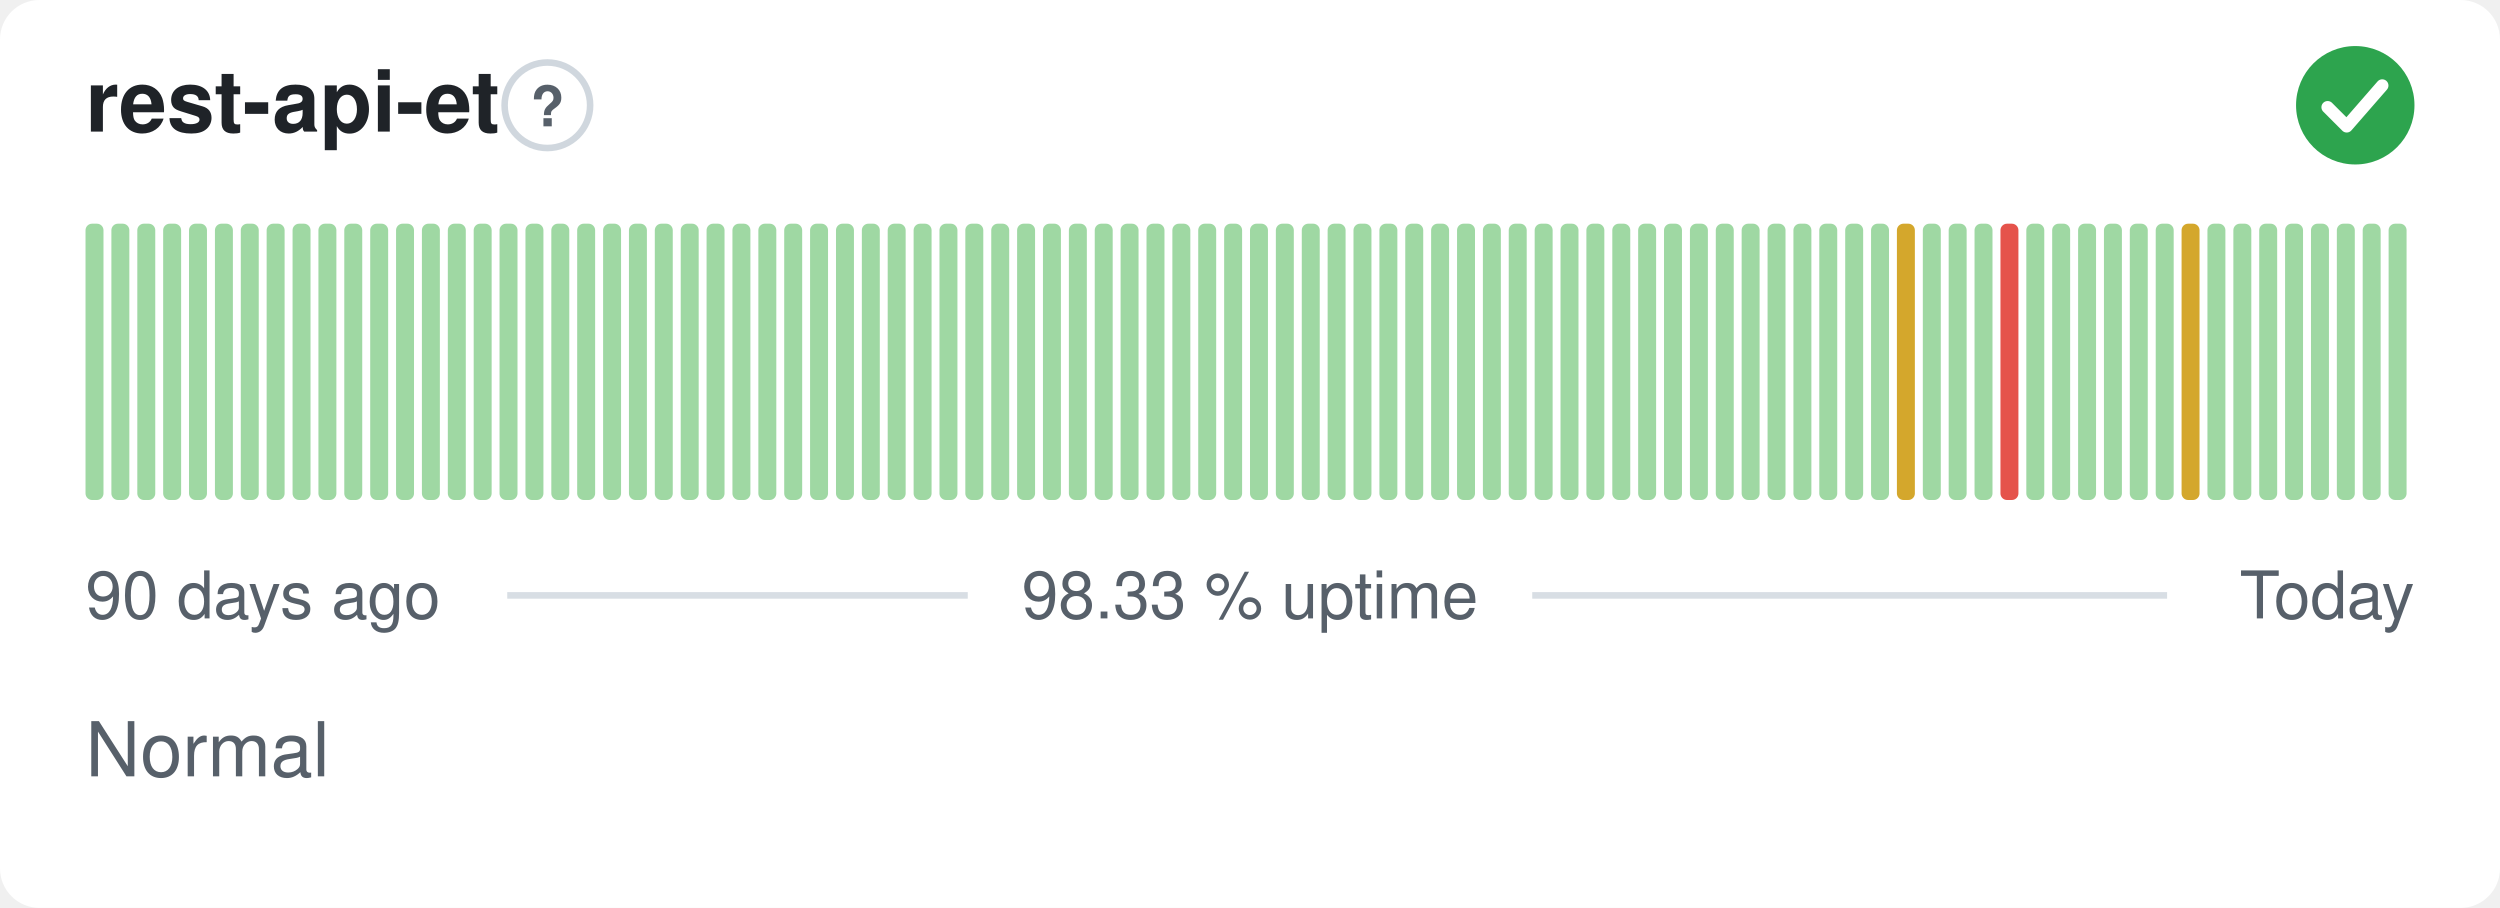
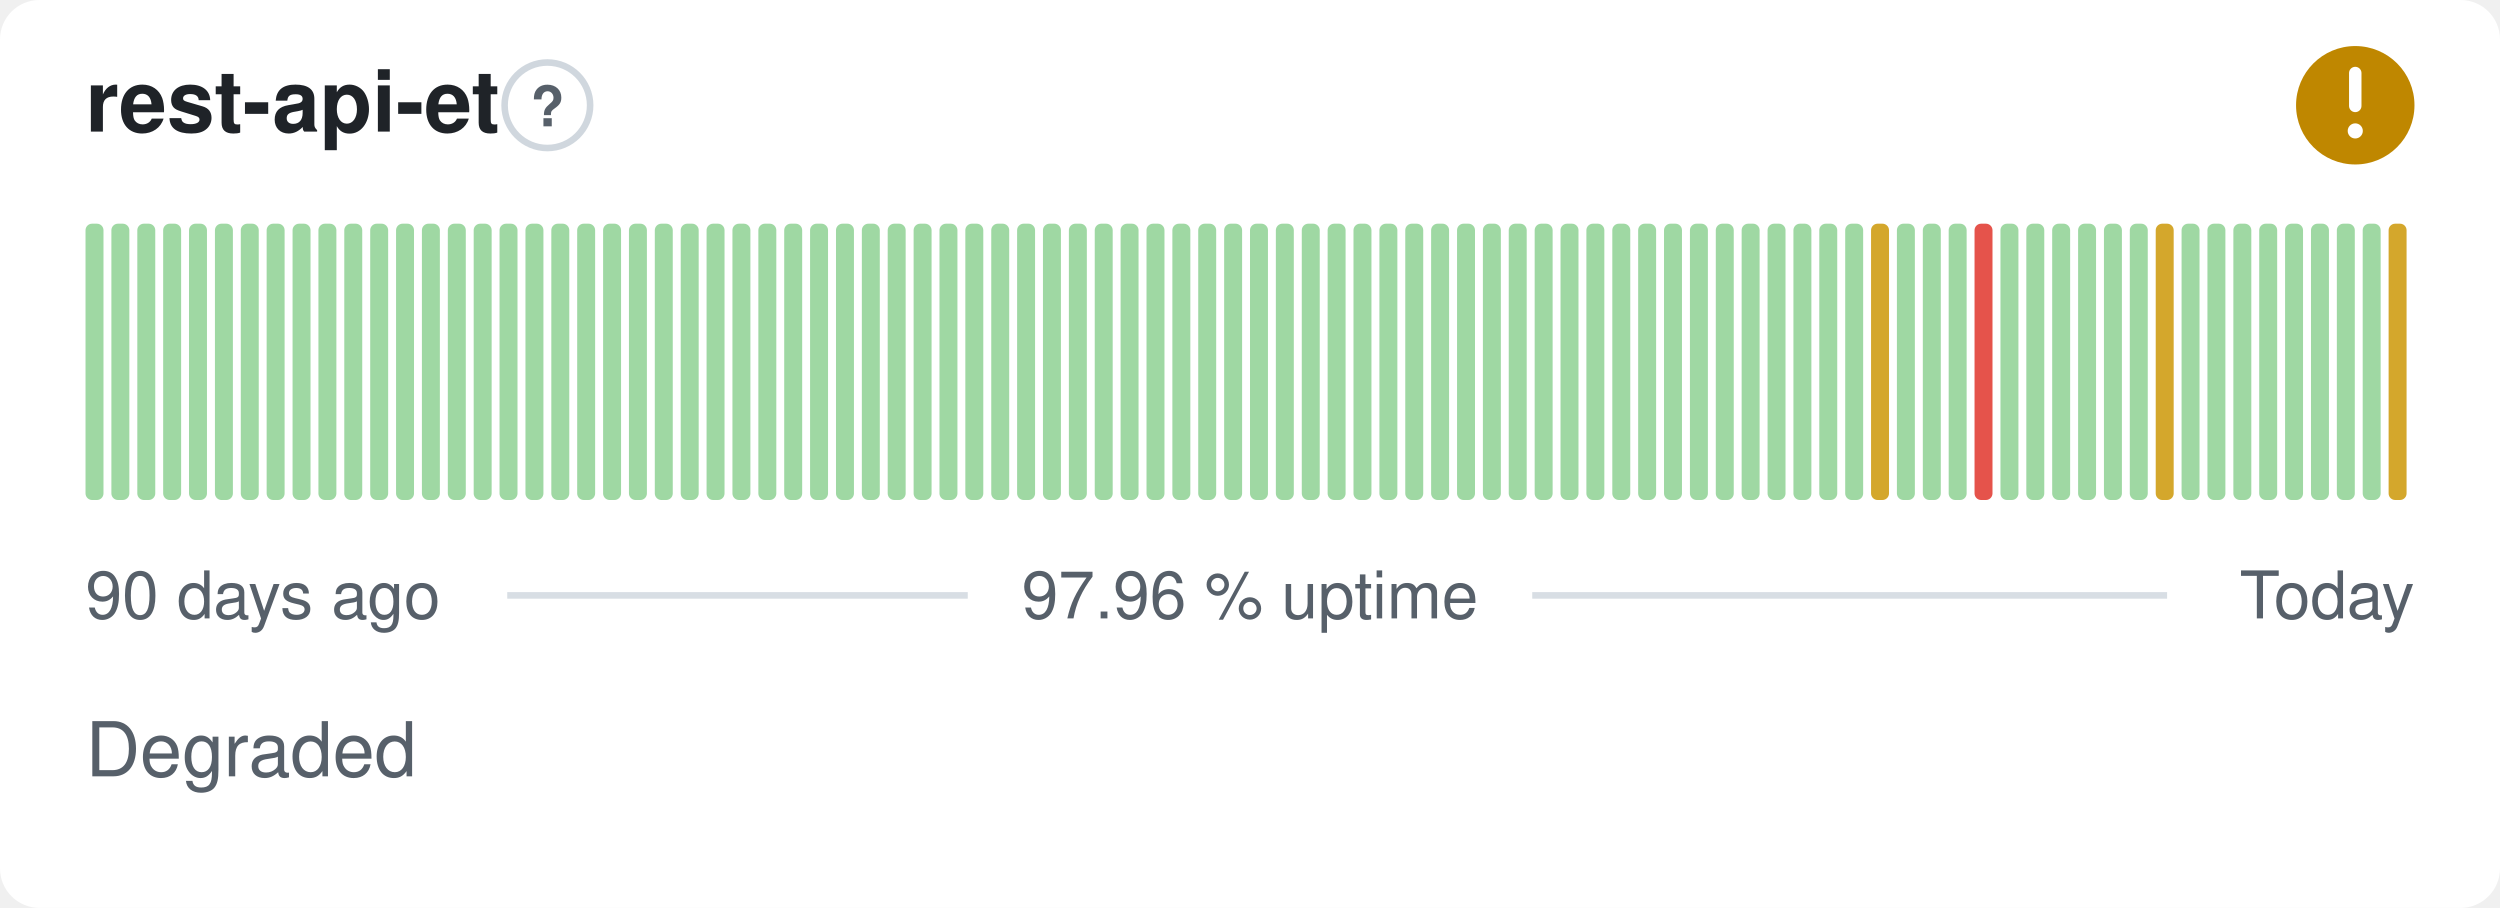
- <svg xmlns="http://www.w3.org/2000/svg" width="380" height="138" viewBox="0 0 380 138" role="img" aria-label="rest-api-et: Normal, 98.33 % uptime over the last 90 days" font-family="-apple-system,BlinkMacSystemFont,'Segoe UI',Helvetica,Arial,sans-serif">
+ <svg xmlns="http://www.w3.org/2000/svg" width="380" height="138" viewBox="0 0 380 138" role="img" aria-label="rest-api-et: Degraded, 97.96 % uptime over the last 90 days" font-family="-apple-system,BlinkMacSystemFont,'Segoe UI',Helvetica,Arial,sans-serif">
  <style>
    @media (prefers-color-scheme: dark) {
      .bg { fill: #0d1117 }
      .title { fill: #e6edf3 }
      .muted { fill: #8b949e }
      .hint { stroke: #30363d }
      .rule { stroke: #30363d }
      .nodata { fill: #21262d }
    }
  </style>
  <rect class="bg" width="380" height="138" rx="6" fill="#ffffff" />
  <text class="title" x="13" y="20" font-size="13" font-weight="600" fill="#1f2328">rest-api-et</text>
  <circle class="hint" cx="83.2" cy="16" r="6.5" fill="none" stroke="#d0d7de" stroke-width="1" />
  <text class="muted" x="83.2" y="19.2" text-anchor="middle" font-size="8.5" font-weight="700" fill="#57606a">?</text>
-   <circle cx="358" cy="16" r="9" fill="#2da44e" />
-   <path d="M353.80 16.30l2.90 2.90 5.40 -6.20" fill="none" stroke="#fff" stroke-width="1.89" stroke-linecap="round" stroke-linejoin="round" />
+   <circle cx="358" cy="16" r="9" fill="#bf8700" />
+   <path d="M358 11.10v5.00" fill="none" stroke="#fff" stroke-width="1.89" stroke-linecap="round" stroke-linejoin="round" />
+   <circle cx="358" cy="19.90" r="1.15" fill="#fff" />
  <rect x="13.00" y="34.00" width="2.73" height="42.00" rx="1" fill="#9fd8a3" />
  <rect x="16.93" y="34.00" width="2.73" height="42.00" rx="1" fill="#9fd8a3" />
  <rect x="20.87" y="34.00" width="2.73" height="42.00" rx="1" fill="#9fd8a3" />
  <rect x="24.80" y="34.00" width="2.73" height="42.00" rx="1" fill="#9fd8a3" />
  <rect x="28.73" y="34.00" width="2.73" height="42.00" rx="1" fill="#9fd8a3" />
  <rect x="32.67" y="34.00" width="2.73" height="42.00" rx="1" fill="#9fd8a3" />
  <rect x="36.60" y="34.00" width="2.73" height="42.00" rx="1" fill="#9fd8a3" />
  <rect x="40.53" y="34.00" width="2.73" height="42.00" rx="1" fill="#9fd8a3" />
  <rect x="44.47" y="34.00" width="2.73" height="42.00" rx="1" fill="#9fd8a3" />
  <rect x="48.40" y="34.00" width="2.73" height="42.00" rx="1" fill="#9fd8a3" />
  <rect x="52.33" y="34.00" width="2.73" height="42.00" rx="1" fill="#9fd8a3" />
  <rect x="56.27" y="34.00" width="2.73" height="42.00" rx="1" fill="#9fd8a3" />
  <rect x="60.20" y="34.00" width="2.73" height="42.00" rx="1" fill="#9fd8a3" />
  <rect x="64.13" y="34.00" width="2.73" height="42.00" rx="1" fill="#9fd8a3" />
  <rect x="68.07" y="34.00" width="2.73" height="42.00" rx="1" fill="#9fd8a3" />
  <rect x="72.00" y="34.00" width="2.73" height="42.00" rx="1" fill="#9fd8a3" />
  <rect x="75.93" y="34.00" width="2.73" height="42.00" rx="1" fill="#9fd8a3" />
  <rect x="79.87" y="34.00" width="2.73" height="42.00" rx="1" fill="#9fd8a3" />
  <rect x="83.80" y="34.00" width="2.73" height="42.00" rx="1" fill="#9fd8a3" />
  <rect x="87.73" y="34.00" width="2.73" height="42.00" rx="1" fill="#9fd8a3" />
  <rect x="91.67" y="34.00" width="2.73" height="42.00" rx="1" fill="#9fd8a3" />
  <rect x="95.60" y="34.00" width="2.73" height="42.00" rx="1" fill="#9fd8a3" />
  <rect x="99.53" y="34.00" width="2.73" height="42.00" rx="1" fill="#9fd8a3" />
  <rect x="103.47" y="34.00" width="2.73" height="42.00" rx="1" fill="#9fd8a3" />
  <rect x="107.40" y="34.00" width="2.73" height="42.00" rx="1" fill="#9fd8a3" />
  <rect x="111.33" y="34.00" width="2.73" height="42.00" rx="1" fill="#9fd8a3" />
  <rect x="115.27" y="34.00" width="2.73" height="42.00" rx="1" fill="#9fd8a3" />
  <rect x="119.20" y="34.00" width="2.73" height="42.00" rx="1" fill="#9fd8a3" />
  <rect x="123.13" y="34.00" width="2.73" height="42.00" rx="1" fill="#9fd8a3" />
  <rect x="127.07" y="34.00" width="2.73" height="42.00" rx="1" fill="#9fd8a3" />
  <rect x="131.00" y="34.00" width="2.73" height="42.00" rx="1" fill="#9fd8a3" />
  <rect x="134.93" y="34.00" width="2.73" height="42.00" rx="1" fill="#9fd8a3" />
  <rect x="138.87" y="34.00" width="2.73" height="42.00" rx="1" fill="#9fd8a3" />
  <rect x="142.80" y="34.00" width="2.73" height="42.00" rx="1" fill="#9fd8a3" />
  <rect x="146.73" y="34.00" width="2.73" height="42.00" rx="1" fill="#9fd8a3" />
  <rect x="150.67" y="34.00" width="2.73" height="42.00" rx="1" fill="#9fd8a3" />
  <rect x="154.60" y="34.00" width="2.73" height="42.00" rx="1" fill="#9fd8a3" />
  <rect x="158.53" y="34.00" width="2.73" height="42.00" rx="1" fill="#9fd8a3" />
  <rect x="162.47" y="34.00" width="2.73" height="42.00" rx="1" fill="#9fd8a3" />
  <rect x="166.40" y="34.00" width="2.73" height="42.00" rx="1" fill="#9fd8a3" />
  <rect x="170.33" y="34.00" width="2.73" height="42.00" rx="1" fill="#9fd8a3" />
  <rect x="174.27" y="34.00" width="2.73" height="42.00" rx="1" fill="#9fd8a3" />
  <rect x="178.20" y="34.00" width="2.73" height="42.00" rx="1" fill="#9fd8a3" />
  <rect x="182.13" y="34.00" width="2.73" height="42.00" rx="1" fill="#9fd8a3" />
  <rect x="186.07" y="34.00" width="2.73" height="42.00" rx="1" fill="#9fd8a3" />
  <rect x="190.00" y="34.00" width="2.73" height="42.00" rx="1" fill="#9fd8a3" />
  <rect x="193.93" y="34.00" width="2.73" height="42.00" rx="1" fill="#9fd8a3" />
  <rect x="197.87" y="34.00" width="2.73" height="42.00" rx="1" fill="#9fd8a3" />
  <rect x="201.80" y="34.00" width="2.73" height="42.00" rx="1" fill="#9fd8a3" />
  <rect x="205.73" y="34.00" width="2.73" height="42.00" rx="1" fill="#9fd8a3" />
  <rect x="209.67" y="34.00" width="2.73" height="42.00" rx="1" fill="#9fd8a3" />
  <rect x="213.60" y="34.00" width="2.73" height="42.00" rx="1" fill="#9fd8a3" />
  <rect x="217.53" y="34.00" width="2.73" height="42.00" rx="1" fill="#9fd8a3" />
  <rect x="221.47" y="34.00" width="2.73" height="42.00" rx="1" fill="#9fd8a3" />
  <rect x="225.40" y="34.00" width="2.73" height="42.00" rx="1" fill="#9fd8a3" />
  <rect x="229.33" y="34.00" width="2.73" height="42.00" rx="1" fill="#9fd8a3" />
  <rect x="233.27" y="34.00" width="2.73" height="42.00" rx="1" fill="#9fd8a3" />
  <rect x="237.20" y="34.00" width="2.73" height="42.00" rx="1" fill="#9fd8a3" />
  <rect x="241.13" y="34.00" width="2.73" height="42.00" rx="1" fill="#9fd8a3" />
  <rect x="245.07" y="34.00" width="2.73" height="42.00" rx="1" fill="#9fd8a3" />
  <rect x="249.00" y="34.00" width="2.73" height="42.00" rx="1" fill="#9fd8a3" />
  <rect x="252.93" y="34.00" width="2.73" height="42.00" rx="1" fill="#9fd8a3" />
  <rect x="256.87" y="34.00" width="2.73" height="42.00" rx="1" fill="#9fd8a3" />
  <rect x="260.80" y="34.00" width="2.73" height="42.00" rx="1" fill="#9fd8a3" />
  <rect x="264.73" y="34.00" width="2.73" height="42.00" rx="1" fill="#9fd8a3" />
  <rect x="268.67" y="34.00" width="2.73" height="42.00" rx="1" fill="#9fd8a3" />
  <rect x="272.60" y="34.00" width="2.73" height="42.00" rx="1" fill="#9fd8a3" />
  <rect x="276.53" y="34.00" width="2.73" height="42.00" rx="1" fill="#9fd8a3" />
  <rect x="280.47" y="34.00" width="2.73" height="42.00" rx="1" fill="#9fd8a3" />
-   <rect x="284.40" y="34.00" width="2.73" height="42.00" rx="1" fill="#9fd8a3" />
-   <rect x="288.33" y="34.00" width="2.73" height="42.00" rx="1" fill="#d4a72c" />
+   <rect x="284.40" y="34.00" width="2.73" height="42.00" rx="1" fill="#d4a72c" />
+   <rect x="288.33" y="34.00" width="2.73" height="42.00" rx="1" fill="#9fd8a3" />
  <rect x="292.27" y="34.00" width="2.73" height="42.00" rx="1" fill="#9fd8a3" />
  <rect x="296.20" y="34.00" width="2.73" height="42.00" rx="1" fill="#9fd8a3" />
-   <rect x="300.13" y="34.00" width="2.73" height="42.00" rx="1" fill="#9fd8a3" />
-   <rect x="304.07" y="34.00" width="2.73" height="42.00" rx="1" fill="#e5534b" />
+   <rect x="300.13" y="34.00" width="2.73" height="42.00" rx="1" fill="#e5534b" />
+   <rect x="304.07" y="34.00" width="2.73" height="42.00" rx="1" fill="#9fd8a3" />
  <rect x="308.00" y="34.00" width="2.73" height="42.00" rx="1" fill="#9fd8a3" />
  <rect x="311.93" y="34.00" width="2.73" height="42.00" rx="1" fill="#9fd8a3" />
  <rect x="315.87" y="34.00" width="2.73" height="42.00" rx="1" fill="#9fd8a3" />
  <rect x="319.80" y="34.00" width="2.73" height="42.00" rx="1" fill="#9fd8a3" />
  <rect x="323.73" y="34.00" width="2.73" height="42.00" rx="1" fill="#9fd8a3" />
-   <rect x="327.67" y="34.00" width="2.73" height="42.00" rx="1" fill="#9fd8a3" />
-   <rect x="331.60" y="34.00" width="2.73" height="42.00" rx="1" fill="#d4a72c" />
+   <rect x="327.67" y="34.00" width="2.73" height="42.00" rx="1" fill="#d4a72c" />
+   <rect x="331.60" y="34.00" width="2.73" height="42.00" rx="1" fill="#9fd8a3" />
  <rect x="335.53" y="34.00" width="2.73" height="42.00" rx="1" fill="#9fd8a3" />
  <rect x="339.47" y="34.00" width="2.73" height="42.00" rx="1" fill="#9fd8a3" />
  <rect x="343.40" y="34.00" width="2.73" height="42.00" rx="1" fill="#9fd8a3" />
  <rect x="347.33" y="34.00" width="2.73" height="42.00" rx="1" fill="#9fd8a3" />
  <rect x="351.27" y="34.00" width="2.73" height="42.00" rx="1" fill="#9fd8a3" />
  <rect x="355.20" y="34.00" width="2.73" height="42.00" rx="1" fill="#9fd8a3" />
  <rect x="359.13" y="34.00" width="2.73" height="42.00" rx="1" fill="#9fd8a3" />
-   <rect x="363.07" y="34.00" width="2.73" height="42.00" rx="1" fill="#9fd8a3" />
+   <rect x="363.07" y="34.00" width="2.73" height="42.00" rx="1" fill="#d4a72c" />
  <text class="muted" x="13" y="94" font-size="10" fill="#57606a">90 days ago</text>
-   <text class="muted" x="190" y="94" text-anchor="middle" font-size="10" fill="#57606a">98.33 % uptime</text>
+   <text class="muted" x="190" y="94" text-anchor="middle" font-size="10" fill="#57606a">97.96 % uptime</text>
  <text class="muted" x="367" y="94" text-anchor="end" font-size="10" fill="#57606a">Today</text>
  <line class="rule" x1="77.1" y1="90.5" x2="147.1" y2="90.5" stroke="#d8dee4" stroke-width="1" />
  <line class="rule" x1="232.9" y1="90.5" x2="329.4" y2="90.5" stroke="#d8dee4" stroke-width="1" />
-   <text class="muted" x="13" y="118" font-size="11.5" fill="#57606a">Normal</text>
+   <text class="muted" x="13" y="118" font-size="11.5" fill="#57606a">Degraded</text>
</svg>
